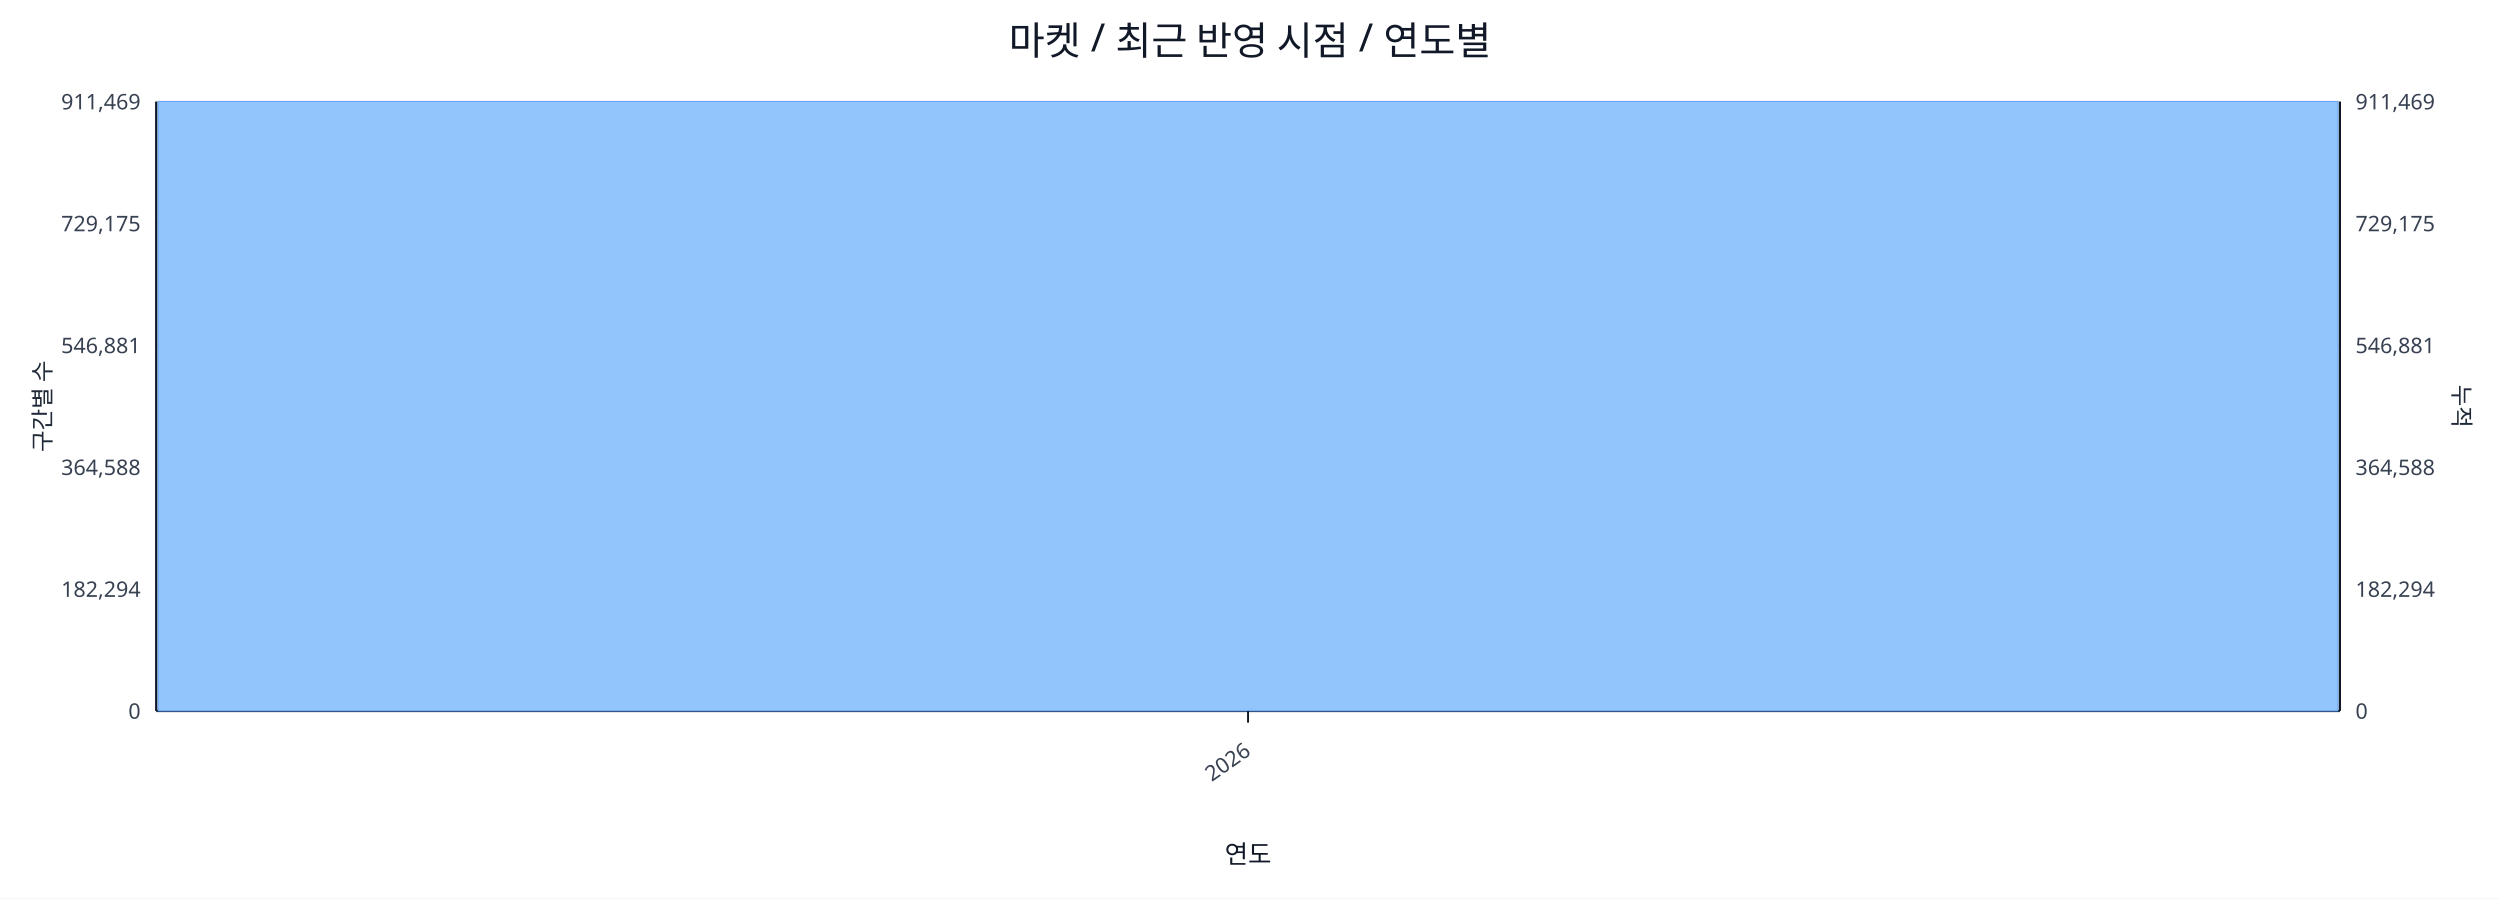
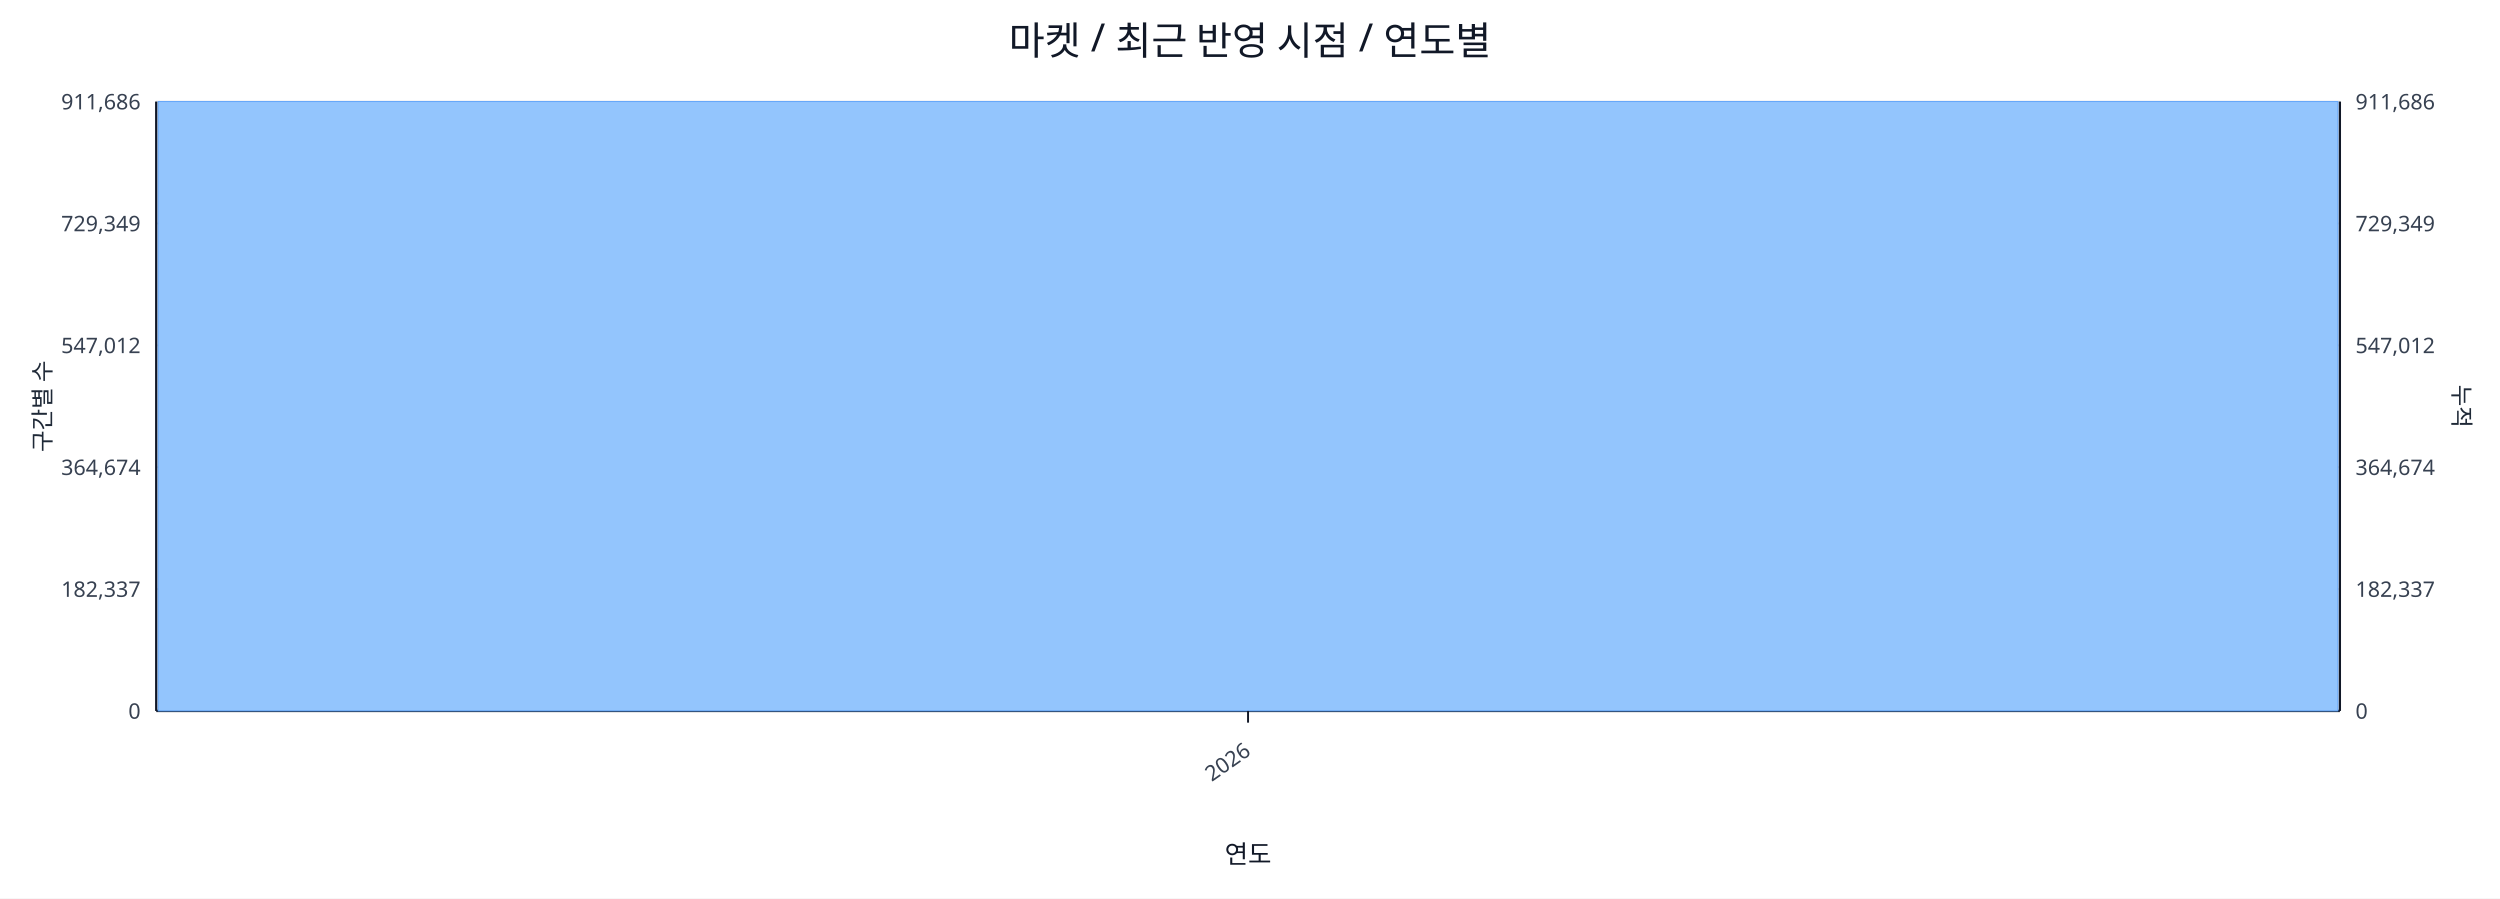
<svg xmlns="http://www.w3.org/2000/svg" width="1280" height="460" viewBox="0 0 1280 460">
  <rect x="0" y="0" width="100%" height="100%" fill="#ffffff" />
  <text x="640.0" y="28" font-size="20" text-anchor="middle" font-family="sans-serif" fill="#111827">마켓 / 최근 반영 시점 / 연도별</text>
  <line x1="80.0" y1="52.0" x2="1198.0" y2="52.0" stroke="#e5e7eb" stroke-width="1" />
-   <text x="72.0" y="56.0" font-size="11" text-anchor="end" font-family="sans-serif" fill="#374151">911,469</text>
-   <text x="1206.0" y="56.0" font-size="11" text-anchor="start" font-family="sans-serif" fill="#374151">911,469</text>
+   <text x="72.0" y="56.0" font-size="11" text-anchor="end" font-family="sans-serif" fill="#374151">911,686</text>
+   <text x="1206.0" y="56.0" font-size="11" text-anchor="start" font-family="sans-serif" fill="#374151">911,686</text>
  <line x1="80.0" y1="114.4" x2="1198.0" y2="114.4" stroke="#e5e7eb" stroke-width="1" />
-   <text x="72.0" y="118.4" font-size="11" text-anchor="end" font-family="sans-serif" fill="#374151">729,175</text>
-   <text x="1206.0" y="118.4" font-size="11" text-anchor="start" font-family="sans-serif" fill="#374151">729,175</text>
+   <text x="72.0" y="118.4" font-size="11" text-anchor="end" font-family="sans-serif" fill="#374151">729,349</text>
+   <text x="1206.0" y="118.4" font-size="11" text-anchor="start" font-family="sans-serif" fill="#374151">729,349</text>
  <line x1="80.0" y1="176.8" x2="1198.0" y2="176.8" stroke="#e5e7eb" stroke-width="1" />
-   <text x="72.0" y="180.8" font-size="11" text-anchor="end" font-family="sans-serif" fill="#374151">546,881</text>
-   <text x="1206.0" y="180.8" font-size="11" text-anchor="start" font-family="sans-serif" fill="#374151">546,881</text>
+   <text x="72.0" y="180.8" font-size="11" text-anchor="end" font-family="sans-serif" fill="#374151">547,012</text>
+   <text x="1206.0" y="180.8" font-size="11" text-anchor="start" font-family="sans-serif" fill="#374151">547,012</text>
  <line x1="80.0" y1="239.2" x2="1198.0" y2="239.2" stroke="#e5e7eb" stroke-width="1" />
-   <text x="72.0" y="243.2" font-size="11" text-anchor="end" font-family="sans-serif" fill="#374151">364,588</text>
-   <text x="1206.0" y="243.2" font-size="11" text-anchor="start" font-family="sans-serif" fill="#374151">364,588</text>
+   <text x="72.0" y="243.2" font-size="11" text-anchor="end" font-family="sans-serif" fill="#374151">364,674</text>
+   <text x="1206.0" y="243.2" font-size="11" text-anchor="start" font-family="sans-serif" fill="#374151">364,674</text>
  <line x1="80.0" y1="301.6" x2="1198.0" y2="301.6" stroke="#e5e7eb" stroke-width="1" />
-   <text x="72.0" y="305.6" font-size="11" text-anchor="end" font-family="sans-serif" fill="#374151">182,294</text>
-   <text x="1206.0" y="305.6" font-size="11" text-anchor="start" font-family="sans-serif" fill="#374151">182,294</text>
+   <text x="72.0" y="305.6" font-size="11" text-anchor="end" font-family="sans-serif" fill="#374151">182,337</text>
+   <text x="1206.0" y="305.6" font-size="11" text-anchor="start" font-family="sans-serif" fill="#374151">182,337</text>
  <line x1="80.0" y1="364.0" x2="1198.0" y2="364.0" stroke="#e5e7eb" stroke-width="1" />
  <text x="72.0" y="368.0" font-size="11" text-anchor="end" font-family="sans-serif" fill="#374151">0</text>
  <text x="1206.0" y="368.0" font-size="11" text-anchor="start" font-family="sans-serif" fill="#374151">0</text>
  <line x1="80.0" y1="364.0" x2="1198.0" y2="364.0" stroke="#111827" stroke-width="1.2" />
  <line x1="80.0" y1="52.0" x2="80.0" y2="364.0" stroke="#111827" stroke-width="1.2" />
  <line x1="1198.0" y1="52.0" x2="1198.0" y2="364.0" stroke="#111827" stroke-width="1.2" />
  <rect x="81.0" y="52.0" width="1116.0" height="312.0" fill="#93c5fd" stroke="#60a5fa" stroke-width="0.5" />
  <polyline fill="none" stroke="#ef4444" stroke-width="2" points="639.0,52.0" />
  <line x1="639.0" y1="364.0" x2="639.0" y2="370.0" stroke="#111827" stroke-width="1" />
  <text x="641.0" y="386.0" font-size="11" text-anchor="end" transform="rotate(-35 641.0 386.0)" font-family="sans-serif" fill="#374151">2026</text>
  <text x="26" y="208.0" font-size="12" transform="rotate(-90 26 208.0)" text-anchor="middle" font-family="sans-serif" fill="#1f2937">구간별 수</text>
  <text x="1256.0" y="208.0" font-size="12" transform="rotate(90 1256.0 208.0)" text-anchor="middle" font-family="sans-serif" fill="#1f2937">누적</text>
  <text x="639.0" y="442.0" font-size="13" text-anchor="middle" font-family="sans-serif" fill="#111827">연도</text>
</svg>
